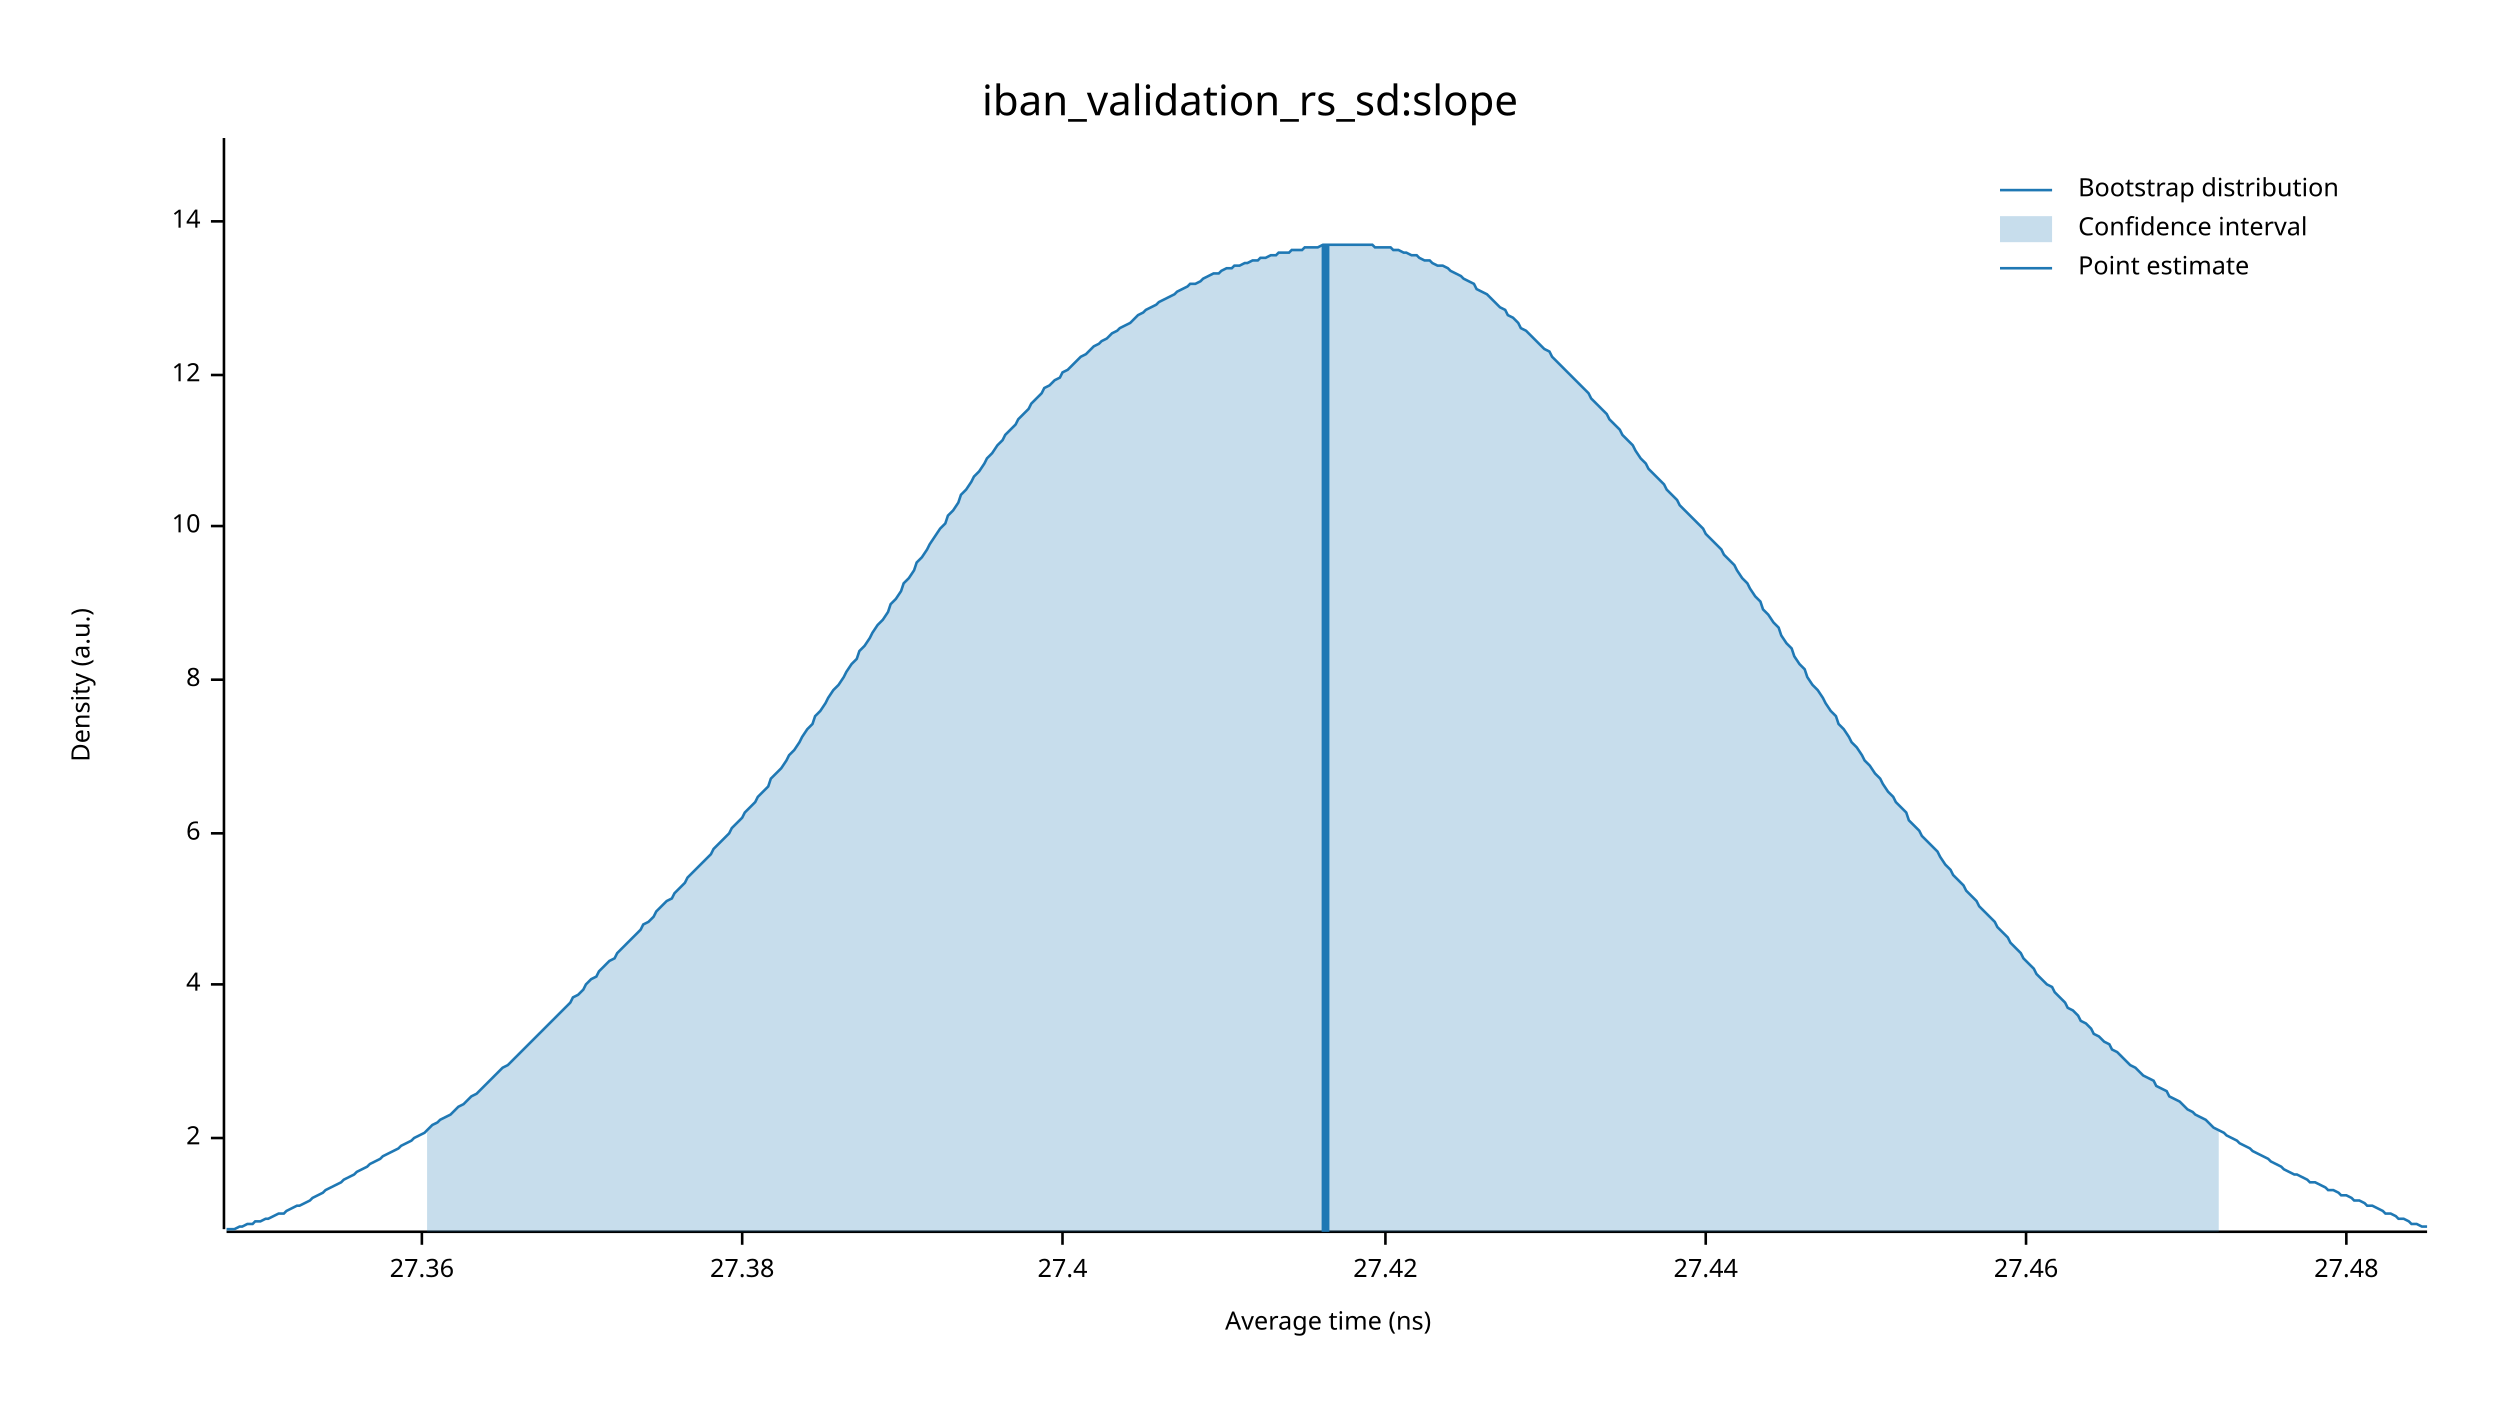
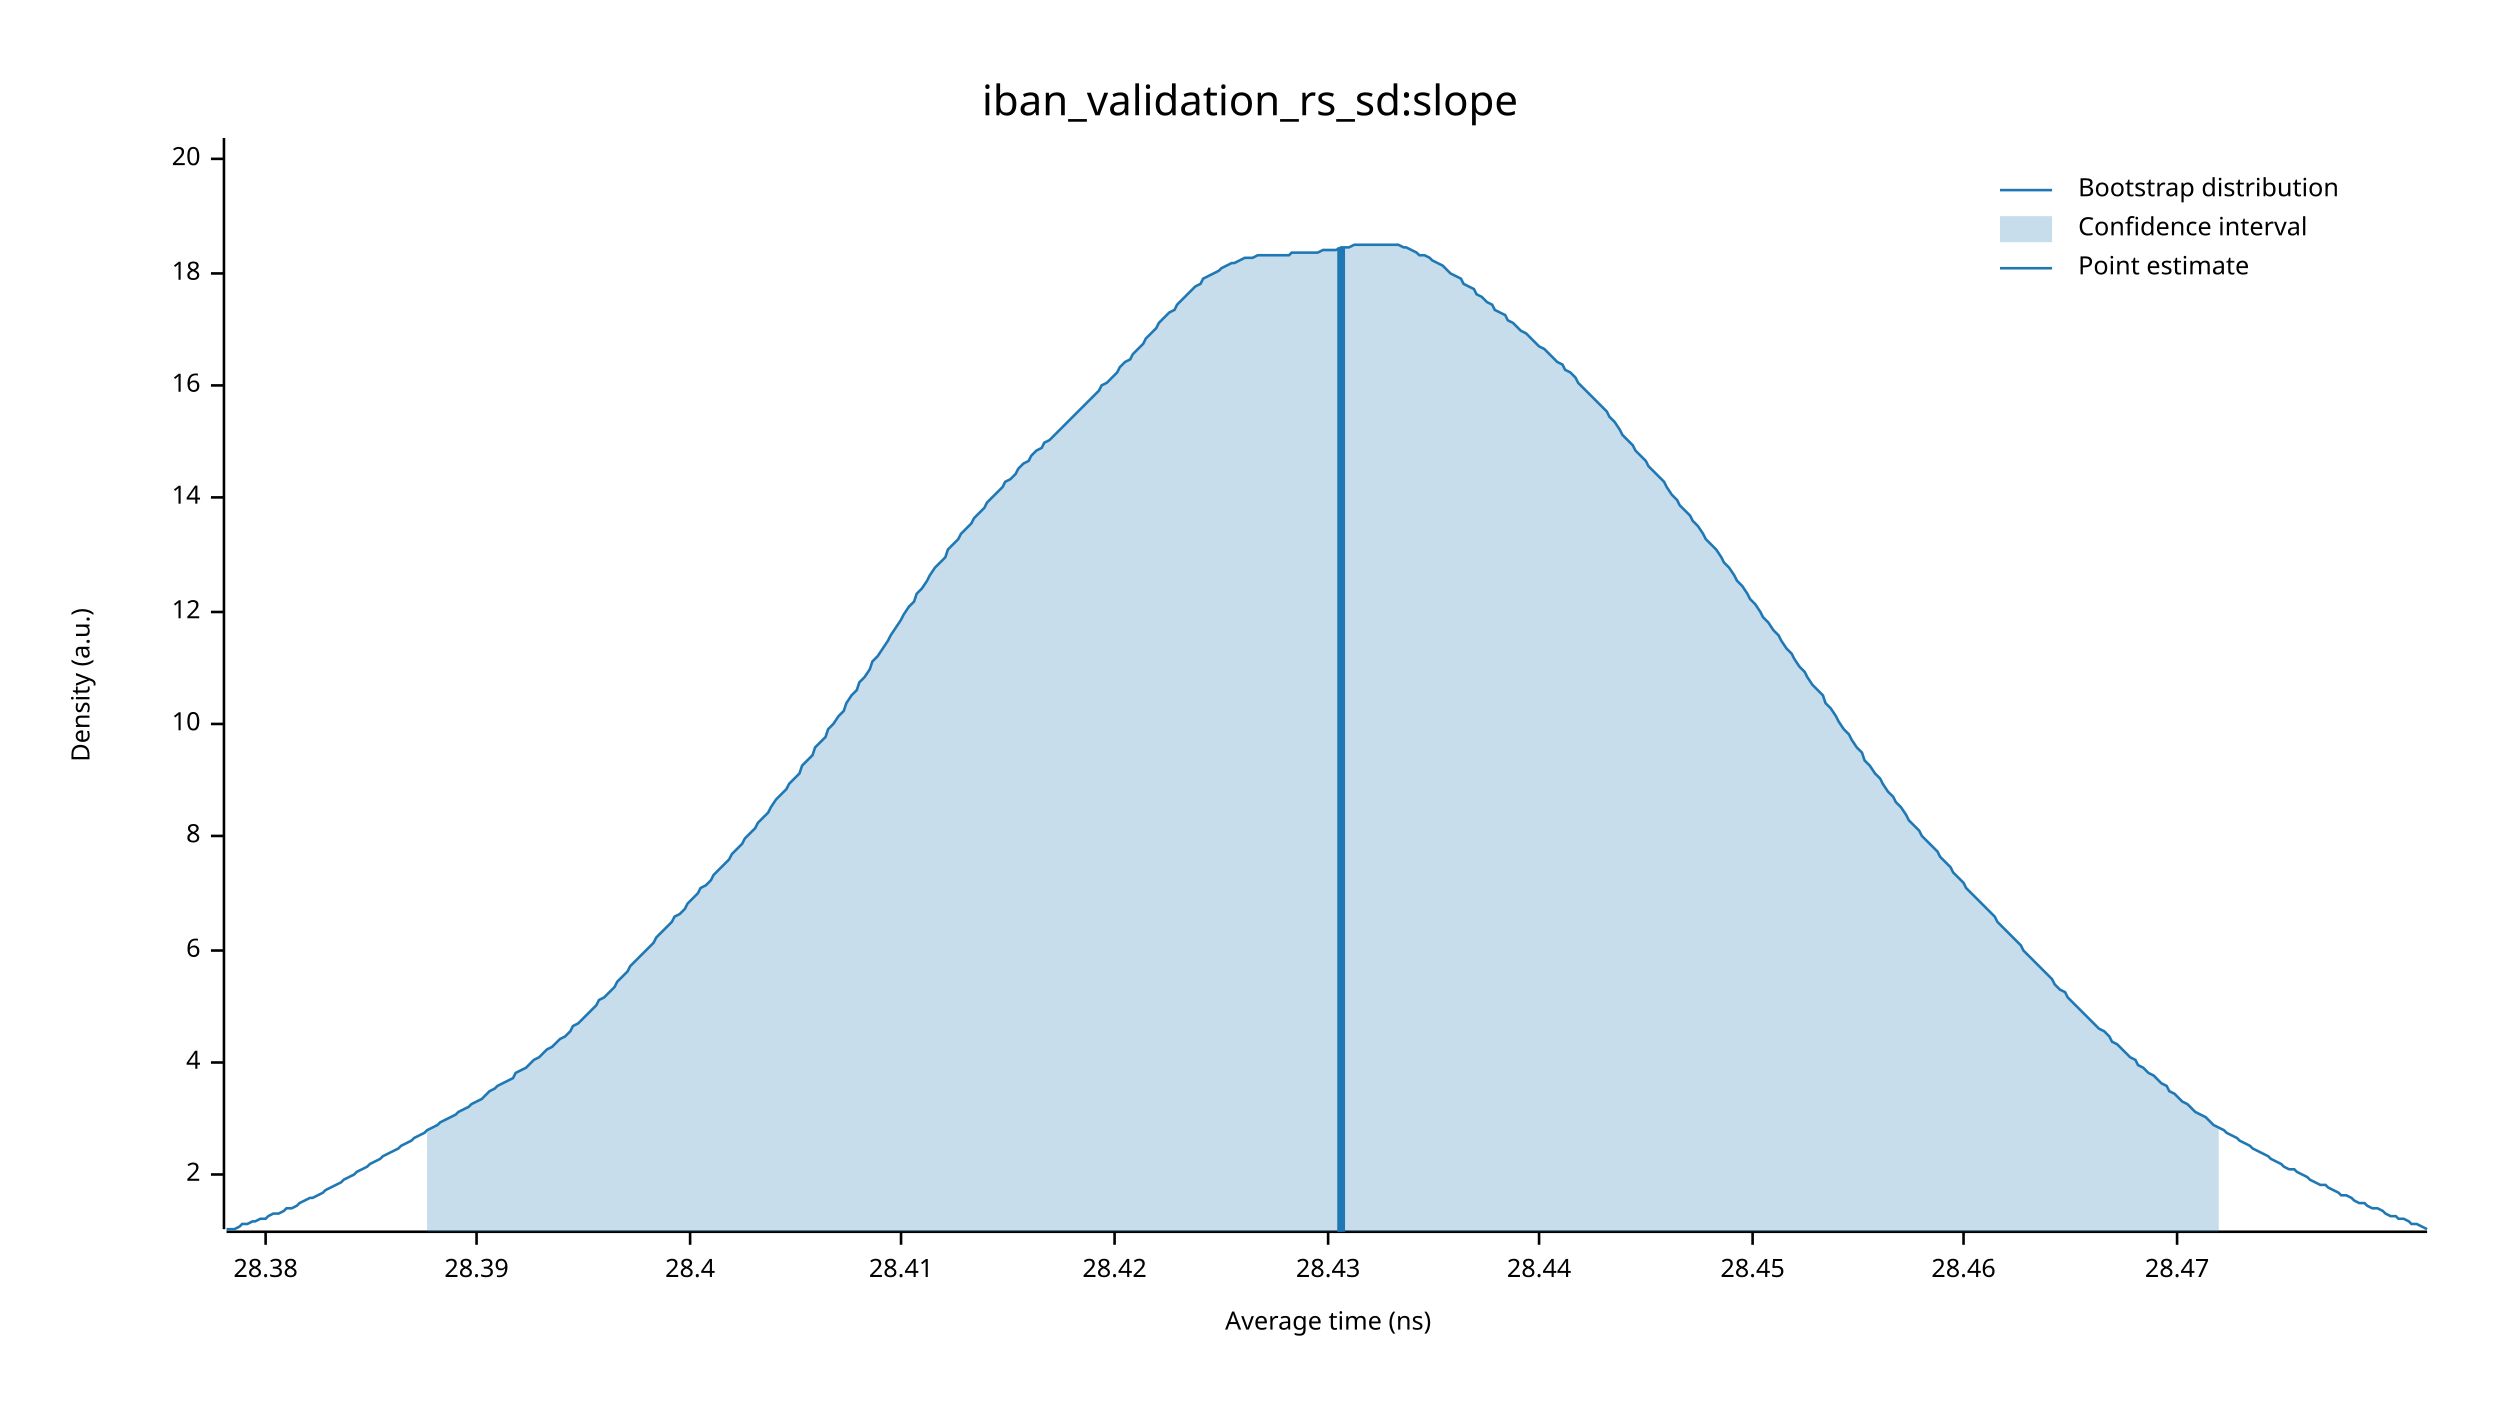
<svg xmlns="http://www.w3.org/2000/svg" width="960" height="540" viewBox="0 0 960 540">
  <text x="480" y="32" dy="0.76em" text-anchor="middle" font-family="sans-serif" font-size="16.129" opacity="1" fill="#000000">
iban_validation_rs_sd:slope
</text>
  <text x="27" y="263" dy="0.76em" text-anchor="middle" font-family="sans-serif" font-size="9.677" opacity="1" fill="#000000" transform="rotate(270, 27, 263)">
Density (a.u.)
</text>
  <text x="510" y="513" dy="-0.5ex" text-anchor="middle" font-family="sans-serif" font-size="9.677" opacity="1" fill="#000000">
Average time (ns)
</text>
  <polyline fill="none" opacity="1" stroke="#000000" stroke-width="1" points="86,53 86,472 " />
-   <text x="77" y="437" dy="0.5ex" text-anchor="end" font-family="sans-serif" font-size="9.677" opacity="1" fill="#000000">
+   <text x="77" y="451" dy="0.5ex" text-anchor="end" font-family="sans-serif" font-size="9.677" opacity="1" fill="#000000">
2
</text>
-   <polyline fill="none" opacity="1" stroke="#000000" stroke-width="1" points="81,437 86,437 " />
-   <text x="77" y="378" dy="0.5ex" text-anchor="end" font-family="sans-serif" font-size="9.677" opacity="1" fill="#000000">
+   <polyline fill="none" opacity="1" stroke="#000000" stroke-width="1" points="81,451 86,451 " />
+   <text x="77" y="408" dy="0.5ex" text-anchor="end" font-family="sans-serif" font-size="9.677" opacity="1" fill="#000000">
4
</text>
-   <polyline fill="none" opacity="1" stroke="#000000" stroke-width="1" points="81,378 86,378 " />
-   <text x="77" y="320" dy="0.5ex" text-anchor="end" font-family="sans-serif" font-size="9.677" opacity="1" fill="#000000">
+   <polyline fill="none" opacity="1" stroke="#000000" stroke-width="1" points="81,408 86,408 " />
+   <text x="77" y="365" dy="0.5ex" text-anchor="end" font-family="sans-serif" font-size="9.677" opacity="1" fill="#000000">
6
</text>
-   <polyline fill="none" opacity="1" stroke="#000000" stroke-width="1" points="81,320 86,320 " />
-   <text x="77" y="261" dy="0.5ex" text-anchor="end" font-family="sans-serif" font-size="9.677" opacity="1" fill="#000000">
+   <polyline fill="none" opacity="1" stroke="#000000" stroke-width="1" points="81,365 86,365 " />
+   <text x="77" y="321" dy="0.5ex" text-anchor="end" font-family="sans-serif" font-size="9.677" opacity="1" fill="#000000">
8
</text>
-   <polyline fill="none" opacity="1" stroke="#000000" stroke-width="1" points="81,261 86,261 " />
-   <text x="77" y="202" dy="0.5ex" text-anchor="end" font-family="sans-serif" font-size="9.677" opacity="1" fill="#000000">
+   <polyline fill="none" opacity="1" stroke="#000000" stroke-width="1" points="81,321 86,321 " />
+   <text x="77" y="278" dy="0.5ex" text-anchor="end" font-family="sans-serif" font-size="9.677" opacity="1" fill="#000000">
10
</text>
-   <polyline fill="none" opacity="1" stroke="#000000" stroke-width="1" points="81,202 86,202 " />
-   <text x="77" y="144" dy="0.5ex" text-anchor="end" font-family="sans-serif" font-size="9.677" opacity="1" fill="#000000">
+   <polyline fill="none" opacity="1" stroke="#000000" stroke-width="1" points="81,278 86,278 " />
+   <text x="77" y="235" dy="0.5ex" text-anchor="end" font-family="sans-serif" font-size="9.677" opacity="1" fill="#000000">
12
</text>
-   <polyline fill="none" opacity="1" stroke="#000000" stroke-width="1" points="81,144 86,144 " />
-   <text x="77" y="85" dy="0.5ex" text-anchor="end" font-family="sans-serif" font-size="9.677" opacity="1" fill="#000000">
+   <polyline fill="none" opacity="1" stroke="#000000" stroke-width="1" points="81,235 86,235 " />
+   <text x="77" y="191" dy="0.5ex" text-anchor="end" font-family="sans-serif" font-size="9.677" opacity="1" fill="#000000">
14
</text>
-   <polyline fill="none" opacity="1" stroke="#000000" stroke-width="1" points="81,85 86,85 " />
+   <polyline fill="none" opacity="1" stroke="#000000" stroke-width="1" points="81,191 86,191 " />
+   <text x="77" y="148" dy="0.5ex" text-anchor="end" font-family="sans-serif" font-size="9.677" opacity="1" fill="#000000">
+ 16
+ </text>
+   <polyline fill="none" opacity="1" stroke="#000000" stroke-width="1" points="81,148 86,148 " />
+   <text x="77" y="105" dy="0.5ex" text-anchor="end" font-family="sans-serif" font-size="9.677" opacity="1" fill="#000000">
+ 18
+ </text>
+   <polyline fill="none" opacity="1" stroke="#000000" stroke-width="1" points="81,105 86,105 " />
+   <text x="77" y="61" dy="0.5ex" text-anchor="end" font-family="sans-serif" font-size="9.677" opacity="1" fill="#000000">
+ 20
+ </text>
+   <polyline fill="none" opacity="1" stroke="#000000" stroke-width="1" points="81,61 86,61 " />
  <polyline fill="none" opacity="1" stroke="#000000" stroke-width="1" points="87,473 932,473 " />
-   <text x="162" y="483" dy="0.76em" text-anchor="middle" font-family="sans-serif" font-size="9.677" opacity="1" fill="#000000">
- 27.36
+   <text x="102" y="483" dy="0.76em" text-anchor="middle" font-family="sans-serif" font-size="9.677" opacity="1" fill="#000000">
+ 28.38
</text>
-   <polyline fill="none" opacity="1" stroke="#000000" stroke-width="1" points="162,473 162,478 " />
-   <text x="285" y="483" dy="0.76em" text-anchor="middle" font-family="sans-serif" font-size="9.677" opacity="1" fill="#000000">
- 27.38
+   <polyline fill="none" opacity="1" stroke="#000000" stroke-width="1" points="102,473 102,478 " />
+   <text x="183" y="483" dy="0.76em" text-anchor="middle" font-family="sans-serif" font-size="9.677" opacity="1" fill="#000000">
+ 28.39
</text>
-   <polyline fill="none" opacity="1" stroke="#000000" stroke-width="1" points="285,473 285,478 " />
-   <text x="408" y="483" dy="0.76em" text-anchor="middle" font-family="sans-serif" font-size="9.677" opacity="1" fill="#000000">
- 27.4
+   <polyline fill="none" opacity="1" stroke="#000000" stroke-width="1" points="183,473 183,478 " />
+   <text x="265" y="483" dy="0.76em" text-anchor="middle" font-family="sans-serif" font-size="9.677" opacity="1" fill="#000000">
+ 28.4
</text>
-   <polyline fill="none" opacity="1" stroke="#000000" stroke-width="1" points="408,473 408,478 " />
-   <text x="532" y="483" dy="0.76em" text-anchor="middle" font-family="sans-serif" font-size="9.677" opacity="1" fill="#000000">
- 27.42
+   <polyline fill="none" opacity="1" stroke="#000000" stroke-width="1" points="265,473 265,478 " />
+   <text x="346" y="483" dy="0.76em" text-anchor="middle" font-family="sans-serif" font-size="9.677" opacity="1" fill="#000000">
+ 28.41
</text>
-   <polyline fill="none" opacity="1" stroke="#000000" stroke-width="1" points="532,473 532,478 " />
-   <text x="655" y="483" dy="0.76em" text-anchor="middle" font-family="sans-serif" font-size="9.677" opacity="1" fill="#000000">
- 27.44
+   <polyline fill="none" opacity="1" stroke="#000000" stroke-width="1" points="346,473 346,478 " />
+   <text x="428" y="483" dy="0.76em" text-anchor="middle" font-family="sans-serif" font-size="9.677" opacity="1" fill="#000000">
+ 28.42
</text>
-   <polyline fill="none" opacity="1" stroke="#000000" stroke-width="1" points="655,473 655,478 " />
-   <text x="778" y="483" dy="0.76em" text-anchor="middle" font-family="sans-serif" font-size="9.677" opacity="1" fill="#000000">
- 27.46
+   <polyline fill="none" opacity="1" stroke="#000000" stroke-width="1" points="428,473 428,478 " />
+   <text x="510" y="483" dy="0.76em" text-anchor="middle" font-family="sans-serif" font-size="9.677" opacity="1" fill="#000000">
+ 28.43
</text>
-   <polyline fill="none" opacity="1" stroke="#000000" stroke-width="1" points="778,473 778,478 " />
-   <text x="901" y="483" dy="0.76em" text-anchor="middle" font-family="sans-serif" font-size="9.677" opacity="1" fill="#000000">
- 27.48
+   <polyline fill="none" opacity="1" stroke="#000000" stroke-width="1" points="510,473 510,478 " />
+   <text x="591" y="483" dy="0.76em" text-anchor="middle" font-family="sans-serif" font-size="9.677" opacity="1" fill="#000000">
+ 28.44
</text>
-   <polyline fill="none" opacity="1" stroke="#000000" stroke-width="1" points="901,473 901,478 " />
-   <polyline fill="none" opacity="1" stroke="#1F78B4" stroke-width="1" points="87,472 88,472 90,472 92,471 93,471 95,470 97,470 98,469 100,469 102,468 103,468 105,467 107,466 109,466 110,465 112,464 114,463 115,463 117,462 119,461 120,460 122,459 124,458 125,457 127,456 129,455 131,454 132,453 134,452 136,451 137,450 139,449 141,448 142,447 144,446 146,445 147,444 149,443 151,442 153,441 154,440 156,439 158,438 159,437 161,436 163,435 164,434 166,432 168,431 169,430 171,429 173,428 175,426 176,425 178,424 180,422 181,421 183,420 185,418 186,417 188,415 190,413 191,412 193,410 195,409 197,407 198,406 200,404 202,402 203,401 205,399 207,397 208,396 210,394 212,392 214,390 215,389 217,387 219,385 220,383 222,382 224,380 225,378 227,376 229,375 230,373 232,371 234,369 236,368 237,366 239,364 241,362 242,361 244,359 246,357 247,355 249,354 251,352 252,350 254,348 256,346 258,345 259,343 261,341 263,339 264,337 266,335 268,333 269,332 271,330 273,328 274,326 276,324 278,322 280,320 281,318 283,316 285,314 286,312 288,310 290,308 291,306 293,304 295,302 296,299 298,297 300,295 302,292 303,290 305,288 307,285 308,283 310,280 312,278 313,275 315,273 317,270 318,268 320,265 322,263 324,260 325,258 327,255 329,253 330,250 332,248 334,245 335,243 337,240 339,238 341,235 342,232 344,230 346,227 347,224 349,222 351,219 352,216 354,214 356,211 357,209 359,206 361,203 363,201 364,198 366,196 368,193 369,190 371,188 373,185 374,183 376,181 378,178 379,176 381,174 383,171 385,169 386,167 388,165 390,163 391,161 393,159 395,157 396,155 398,153 400,151 401,149 403,148 405,146 407,145 408,143 410,142 412,140 413,139 415,137 417,136 418,135 420,133 422,132 423,131 425,130 427,128 429,127 430,126 432,125 434,124 435,123 437,121 439,120 440,119 442,118 444,117 445,116 447,115 449,114 451,113 452,112 454,111 456,110 457,109 459,109 461,108 462,107 464,106 466,105 468,105 469,104 471,103 473,103 474,102 476,102 478,101 479,101 481,100 483,100 484,99 486,99 488,98 490,98 491,97 493,97 495,97 496,96 498,96 500,96 501,95 503,95 505,95 506,95 508,94 510,94 512,94 513,94 515,94 517,94 518,94 520,94 522,94 523,94 525,94 527,94 528,95 530,95 532,95 534,95 535,96 537,96 539,97 540,97 542,98 544,98 545,99 547,100 549,100 550,101 552,102 554,102 556,103 557,104 559,105 561,106 562,107 564,108 566,109 567,111 569,112 571,113 573,115 574,116 576,118 578,119 579,121 581,122 583,124 584,126 586,127 588,129 589,130 591,132 593,134 595,135 596,137 598,139 600,141 601,142 603,144 605,146 606,147 608,149 610,151 611,153 613,155 615,157 617,159 618,161 620,163 622,165 623,167 625,169 627,171 628,173 630,176 632,178 633,180 635,182 637,184 639,186 640,188 642,190 644,192 645,194 647,196 649,198 650,199 652,201 654,203 655,205 657,207 659,209 661,211 662,213 664,215 666,217 667,219 669,222 671,224 672,226 674,229 676,231 677,234 679,236 681,239 683,241 684,244 686,247 688,249 689,252 691,255 693,257 694,260 696,263 698,265 700,268 701,270 703,273 705,275 706,278 708,280 710,283 711,285 713,287 715,290 716,292 718,294 720,297 722,299 723,301 725,304 727,306 728,308 730,310 732,312 733,315 735,317 737,319 738,321 740,323 742,325 744,327 745,329 747,332 749,334 750,336 752,338 754,340 755,342 757,344 759,346 760,348 762,350 764,352 766,354 767,356 769,358 771,360 772,362 774,364 776,366 777,368 779,370 781,372 782,374 784,376 786,378 788,379 789,381 791,383 793,385 794,387 796,388 798,390 799,392 801,393 803,395 804,397 806,398 808,400 810,401 811,403 813,404 815,406 816,407 818,409 820,410 821,411 823,413 825,414 827,415 828,417 830,418 832,419 833,421 835,422 837,423 838,424 840,426 842,427 843,428 845,429 847,430 849,432 850,433 852,434 854,435 855,436 857,437 859,438 860,439 862,440 864,441 865,442 867,443 869,444 871,445 872,446 874,447 876,448 877,449 879,450 881,451 882,451 884,452 886,453 887,454 889,454 891,455 893,456 894,457 896,457 898,458 899,459 901,459 903,460 904,461 906,461 908,462 909,463 911,463 913,464 915,465 916,466 918,466 920,467 921,468 923,468 925,469 926,470 928,470 930,471 932,471 " />
-   <polygon opacity="0.25" fill="#1F78B4" points="164,434 166,432 168,431 169,430 171,429 173,428 175,426 176,425 178,424 180,422 181,421 183,420 185,418 186,417 188,415 190,413 191,412 193,410 195,409 197,407 198,406 200,404 202,402 203,401 205,399 207,397 208,396 210,394 212,392 214,390 215,389 217,387 219,385 220,383 222,382 224,380 225,378 227,376 229,375 230,373 232,371 234,369 236,368 237,366 239,364 241,362 242,361 244,359 246,357 247,355 249,354 251,352 252,350 254,348 256,346 258,345 259,343 261,341 263,339 264,337 266,335 268,333 269,332 271,330 273,328 274,326 276,324 278,322 280,320 281,318 283,316 285,314 286,312 288,310 290,308 291,306 293,304 295,302 296,299 298,297 300,295 302,292 303,290 305,288 307,285 308,283 310,280 312,278 313,275 315,273 317,270 318,268 320,265 322,263 324,260 325,258 327,255 329,253 330,250 332,248 334,245 335,243 337,240 339,238 341,235 342,232 344,230 346,227 347,224 349,222 351,219 352,216 354,214 356,211 357,209 359,206 361,203 363,201 364,198 366,196 368,193 369,190 371,188 373,185 374,183 376,181 378,178 379,176 381,174 383,171 385,169 386,167 388,165 390,163 391,161 393,159 395,157 396,155 398,153 400,151 401,149 403,148 405,146 407,145 408,143 410,142 412,140 413,139 415,137 417,136 418,135 420,133 422,132 423,131 425,130 427,128 429,127 430,126 432,125 434,124 435,123 437,121 439,120 440,119 442,118 444,117 445,116 447,115 449,114 451,113 452,112 454,111 456,110 457,109 459,109 461,108 462,107 464,106 466,105 468,105 469,104 471,103 473,103 474,102 476,102 478,101 479,101 481,100 483,100 484,99 486,99 488,98 490,98 491,97 493,97 495,97 496,96 498,96 500,96 501,95 503,95 505,95 506,95 508,94 510,94 512,94 513,94 515,94 517,94 518,94 520,94 522,94 523,94 525,94 527,94 528,95 530,95 532,95 534,95 535,96 537,96 539,97 540,97 542,98 544,98 545,99 547,100 549,100 550,101 552,102 554,102 556,103 557,104 559,105 561,106 562,107 564,108 566,109 567,111 569,112 571,113 573,115 574,116 576,118 578,119 579,121 581,122 583,124 584,126 586,127 588,129 589,130 591,132 593,134 595,135 596,137 598,139 600,141 601,142 603,144 605,146 606,147 608,149 610,151 611,153 613,155 615,157 617,159 618,161 620,163 622,165 623,167 625,169 627,171 628,173 630,176 632,178 633,180 635,182 637,184 639,186 640,188 642,190 644,192 645,194 647,196 649,198 650,199 652,201 654,203 655,205 657,207 659,209 661,211 662,213 664,215 666,217 667,219 669,222 671,224 672,226 674,229 676,231 677,234 679,236 681,239 683,241 684,244 686,247 688,249 689,252 691,255 693,257 694,260 696,263 698,265 700,268 701,270 703,273 705,275 706,278 708,280 710,283 711,285 713,287 715,290 716,292 718,294 720,297 722,299 723,301 725,304 727,306 728,308 730,310 732,312 733,315 735,317 737,319 738,321 740,323 742,325 744,327 745,329 747,332 749,334 750,336 752,338 754,340 755,342 757,344 759,346 760,348 762,350 764,352 766,354 767,356 769,358 771,360 772,362 774,364 776,366 777,368 779,370 781,372 782,374 784,376 786,378 788,379 789,381 791,383 793,385 794,387 796,388 798,390 799,392 801,393 803,395 804,397 806,398 808,400 810,401 811,403 813,404 815,406 816,407 818,409 820,410 821,411 823,413 825,414 827,415 828,417 830,418 832,419 833,421 835,422 837,423 838,424 840,426 842,427 843,428 845,429 847,430 849,432 850,433 852,434 852,473 164,473 " />
-   <polyline fill="none" opacity="1" stroke="#1F78B4" stroke-width="3" points="509,473 509,94 " />
+   <polyline fill="none" opacity="1" stroke="#000000" stroke-width="1" points="591,473 591,478 " />
+   <text x="673" y="483" dy="0.76em" text-anchor="middle" font-family="sans-serif" font-size="9.677" opacity="1" fill="#000000">
+ 28.45
+ </text>
+   <polyline fill="none" opacity="1" stroke="#000000" stroke-width="1" points="673,473 673,478 " />
+   <text x="754" y="483" dy="0.76em" text-anchor="middle" font-family="sans-serif" font-size="9.677" opacity="1" fill="#000000">
+ 28.46
+ </text>
+   <polyline fill="none" opacity="1" stroke="#000000" stroke-width="1" points="754,473 754,478 " />
+   <text x="836" y="483" dy="0.76em" text-anchor="middle" font-family="sans-serif" font-size="9.677" opacity="1" fill="#000000">
+ 28.47
+ </text>
+   <polyline fill="none" opacity="1" stroke="#000000" stroke-width="1" points="836,473 836,478 " />
+   <polyline fill="none" opacity="1" stroke="#1F78B4" stroke-width="1" points="87,472 88,472 90,472 92,471 93,470 95,470 97,469 98,469 100,468 102,468 103,467 105,466 107,466 109,465 110,464 112,464 114,463 115,462 117,461 119,460 120,460 122,459 124,458 125,457 127,456 129,455 131,454 132,453 134,452 136,451 137,450 139,449 141,448 142,447 144,446 146,445 147,444 149,443 151,442 153,441 154,440 156,439 158,438 159,437 161,436 163,435 164,434 166,433 168,432 169,431 171,430 173,429 175,428 176,427 178,426 180,425 181,424 183,423 185,422 186,421 188,419 190,418 191,417 193,416 195,415 197,414 198,412 200,411 202,410 203,409 205,407 207,406 208,405 210,403 212,402 214,400 215,399 217,398 219,396 220,394 222,393 224,391 225,390 227,388 229,386 230,384 232,383 234,381 236,379 237,377 239,375 241,373 242,371 244,369 246,367 247,366 249,364 251,362 252,360 254,358 256,356 258,354 259,352 261,351 263,349 264,347 266,345 268,343 269,341 271,340 273,338 274,336 276,334 278,332 280,330 281,328 283,326 285,324 286,322 288,320 290,318 291,316 293,314 295,312 296,310 298,307 300,305 302,303 303,301 305,299 307,297 308,294 310,292 312,290 313,287 315,285 317,283 318,280 320,278 322,275 324,273 325,270 327,267 329,265 330,262 332,260 334,257 335,254 337,252 339,249 341,246 342,244 344,241 346,238 347,236 349,233 351,231 352,228 354,226 356,223 357,221 359,218 361,216 363,214 364,211 366,209 368,207 369,205 371,203 373,201 374,199 376,197 378,195 379,193 381,191 383,189 385,187 386,185 388,184 390,182 391,180 393,178 395,177 396,175 398,173 400,172 401,170 403,169 405,167 407,165 408,164 410,162 412,160 413,159 415,157 417,155 418,154 420,152 422,150 423,148 425,147 427,145 429,143 430,141 432,139 434,138 435,136 437,134 439,132 440,130 442,128 444,126 445,124 447,122 449,120 451,119 452,117 454,115 456,113 457,112 459,110 461,109 462,107 464,106 466,105 468,104 469,103 471,102 473,101 474,101 476,100 478,99 479,99 481,99 483,98 484,98 486,98 488,98 490,98 491,98 493,98 495,98 496,97 498,97 500,97 501,97 503,97 505,97 506,97 508,96 510,96 512,96 513,96 515,95 517,95 518,95 520,94 522,94 523,94 525,94 527,94 528,94 530,94 532,94 534,94 535,94 537,94 539,95 540,95 542,96 544,97 545,98 547,98 549,99 550,100 552,101 554,102 556,104 557,105 559,106 561,107 562,109 564,110 566,111 567,113 569,114 571,116 573,117 574,119 576,120 578,121 579,123 581,124 583,126 584,127 586,128 588,130 589,131 591,133 593,134 595,136 596,137 598,139 600,140 601,142 603,143 605,145 606,147 608,149 610,151 611,152 613,154 615,156 617,158 618,160 620,162 622,165 623,167 625,169 627,171 628,173 630,175 632,177 633,179 635,181 637,183 639,185 640,187 642,190 644,192 645,194 647,196 649,198 650,200 652,202 654,205 655,207 657,209 659,211 661,214 662,216 664,218 666,221 667,223 669,225 671,228 672,230 674,232 676,235 677,237 679,239 681,242 683,244 684,246 686,249 688,251 689,253 691,256 693,258 694,260 696,263 698,265 700,267 701,270 703,272 705,275 706,277 708,280 710,282 711,284 713,287 715,289 716,292 718,294 720,297 722,299 723,301 725,304 727,306 728,308 730,310 732,313 733,315 735,317 737,319 738,321 740,323 742,325 744,327 745,329 747,331 749,333 750,335 752,337 754,339 755,341 757,343 759,345 760,346 762,348 764,350 766,352 767,354 769,356 771,358 772,359 774,361 776,363 777,365 779,367 781,369 782,370 784,372 786,374 788,376 789,378 791,380 793,381 794,383 796,385 798,387 799,388 801,390 803,392 804,393 806,395 808,396 810,398 811,400 813,401 815,403 816,404 818,406 820,407 821,409 823,410 825,412 827,413 828,414 830,416 832,417 833,419 835,420 837,422 838,423 840,424 842,426 843,427 845,428 847,429 849,431 850,432 852,433 854,434 855,435 857,436 859,437 860,438 862,439 864,440 865,441 867,442 869,443 871,444 872,445 874,446 876,447 877,448 879,449 881,449 882,450 884,451 886,452 887,453 889,454 891,455 893,455 894,456 896,457 898,458 899,459 901,459 903,460 904,461 906,462 908,462 909,463 911,464 913,464 915,465 916,466 918,467 920,467 921,468 923,468 925,469 926,470 928,470 930,471 932,472 " />
+   <polygon opacity="0.25" fill="#1F78B4" points="164,434 166,433 168,432 169,431 171,430 173,429 175,428 176,427 178,426 180,425 181,424 183,423 185,422 186,421 188,419 190,418 191,417 193,416 195,415 197,414 198,412 200,411 202,410 203,409 205,407 207,406 208,405 210,403 212,402 214,400 215,399 217,398 219,396 220,394 222,393 224,391 225,390 227,388 229,386 230,384 232,383 234,381 236,379 237,377 239,375 241,373 242,371 244,369 246,367 247,366 249,364 251,362 252,360 254,358 256,356 258,354 259,352 261,351 263,349 264,347 266,345 268,343 269,341 271,340 273,338 274,336 276,334 278,332 280,330 281,328 283,326 285,324 286,322 288,320 290,318 291,316 293,314 295,312 296,310 298,307 300,305 302,303 303,301 305,299 307,297 308,294 310,292 312,290 313,287 315,285 317,283 318,280 320,278 322,275 324,273 325,270 327,267 329,265 330,262 332,260 334,257 335,254 337,252 339,249 341,246 342,244 344,241 346,238 347,236 349,233 351,231 352,228 354,226 356,223 357,221 359,218 361,216 363,214 364,211 366,209 368,207 369,205 371,203 373,201 374,199 376,197 378,195 379,193 381,191 383,189 385,187 386,185 388,184 390,182 391,180 393,178 395,177 396,175 398,173 400,172 401,170 403,169 405,167 407,165 408,164 410,162 412,160 413,159 415,157 417,155 418,154 420,152 422,150 423,148 425,147 427,145 429,143 430,141 432,139 434,138 435,136 437,134 439,132 440,130 442,128 444,126 445,124 447,122 449,120 451,119 452,117 454,115 456,113 457,112 459,110 461,109 462,107 464,106 466,105 468,104 469,103 471,102 473,101 474,101 476,100 478,99 479,99 481,99 483,98 484,98 486,98 488,98 490,98 491,98 493,98 495,98 496,97 498,97 500,97 501,97 503,97 505,97 506,97 508,96 510,96 512,96 513,96 515,95 517,95 518,95 520,94 522,94 523,94 525,94 527,94 528,94 530,94 532,94 534,94 535,94 537,94 539,95 540,95 542,96 544,97 545,98 547,98 549,99 550,100 552,101 554,102 556,104 557,105 559,106 561,107 562,109 564,110 566,111 567,113 569,114 571,116 573,117 574,119 576,120 578,121 579,123 581,124 583,126 584,127 586,128 588,130 589,131 591,133 593,134 595,136 596,137 598,139 600,140 601,142 603,143 605,145 606,147 608,149 610,151 611,152 613,154 615,156 617,158 618,160 620,162 622,165 623,167 625,169 627,171 628,173 630,175 632,177 633,179 635,181 637,183 639,185 640,187 642,190 644,192 645,194 647,196 649,198 650,200 652,202 654,205 655,207 657,209 659,211 661,214 662,216 664,218 666,221 667,223 669,225 671,228 672,230 674,232 676,235 677,237 679,239 681,242 683,244 684,246 686,249 688,251 689,253 691,256 693,258 694,260 696,263 698,265 700,267 701,270 703,272 705,275 706,277 708,280 710,282 711,284 713,287 715,289 716,292 718,294 720,297 722,299 723,301 725,304 727,306 728,308 730,310 732,313 733,315 735,317 737,319 738,321 740,323 742,325 744,327 745,329 747,331 749,333 750,335 752,337 754,339 755,341 757,343 759,345 760,346 762,348 764,350 766,352 767,354 769,356 771,358 772,359 774,361 776,363 777,365 779,367 781,369 782,370 784,372 786,374 788,376 789,378 791,380 793,381 794,383 796,385 798,387 799,388 801,390 803,392 804,393 806,395 808,396 810,398 811,400 813,401 815,403 816,404 818,406 820,407 821,409 823,410 825,412 827,413 828,414 830,416 832,417 833,419 835,420 837,422 838,423 840,424 842,426 843,427 845,428 847,429 849,431 850,432 852,433 852,473 164,473 " />
+   <polyline fill="none" opacity="1" stroke="#1F78B4" stroke-width="3" points="515,473 515,95 " />
  <text x="798" y="68" dy="0.76em" text-anchor="start" font-family="sans-serif" font-size="9.677" opacity="1" fill="#000000">
Bootstrap distribution
</text>
  <text x="798" y="83" dy="0.76em" text-anchor="start" font-family="sans-serif" font-size="9.677" opacity="1" fill="#000000">
Confidence interval
</text>
  <text x="798" y="98" dy="0.76em" text-anchor="start" font-family="sans-serif" font-size="9.677" opacity="1" fill="#000000">
Point estimate
</text>
  <polyline fill="none" opacity="1" stroke="#1F78B4" stroke-width="1" points="768,73 788,73 " />
  <rect x="768" y="83" width="20" height="10" opacity="0.25" fill="#1F78B4" stroke="none" />
  <polyline fill="none" opacity="1" stroke="#1F78B4" stroke-width="1" points="768,103 788,103 " />
</svg>
